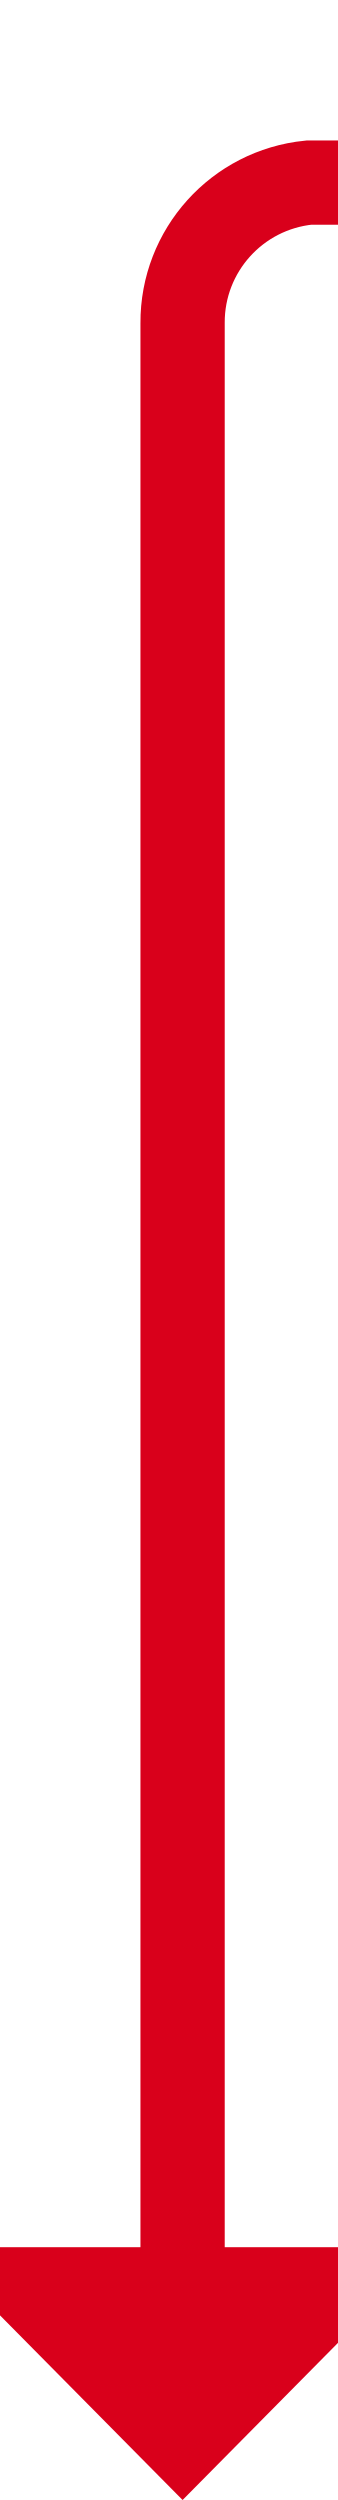
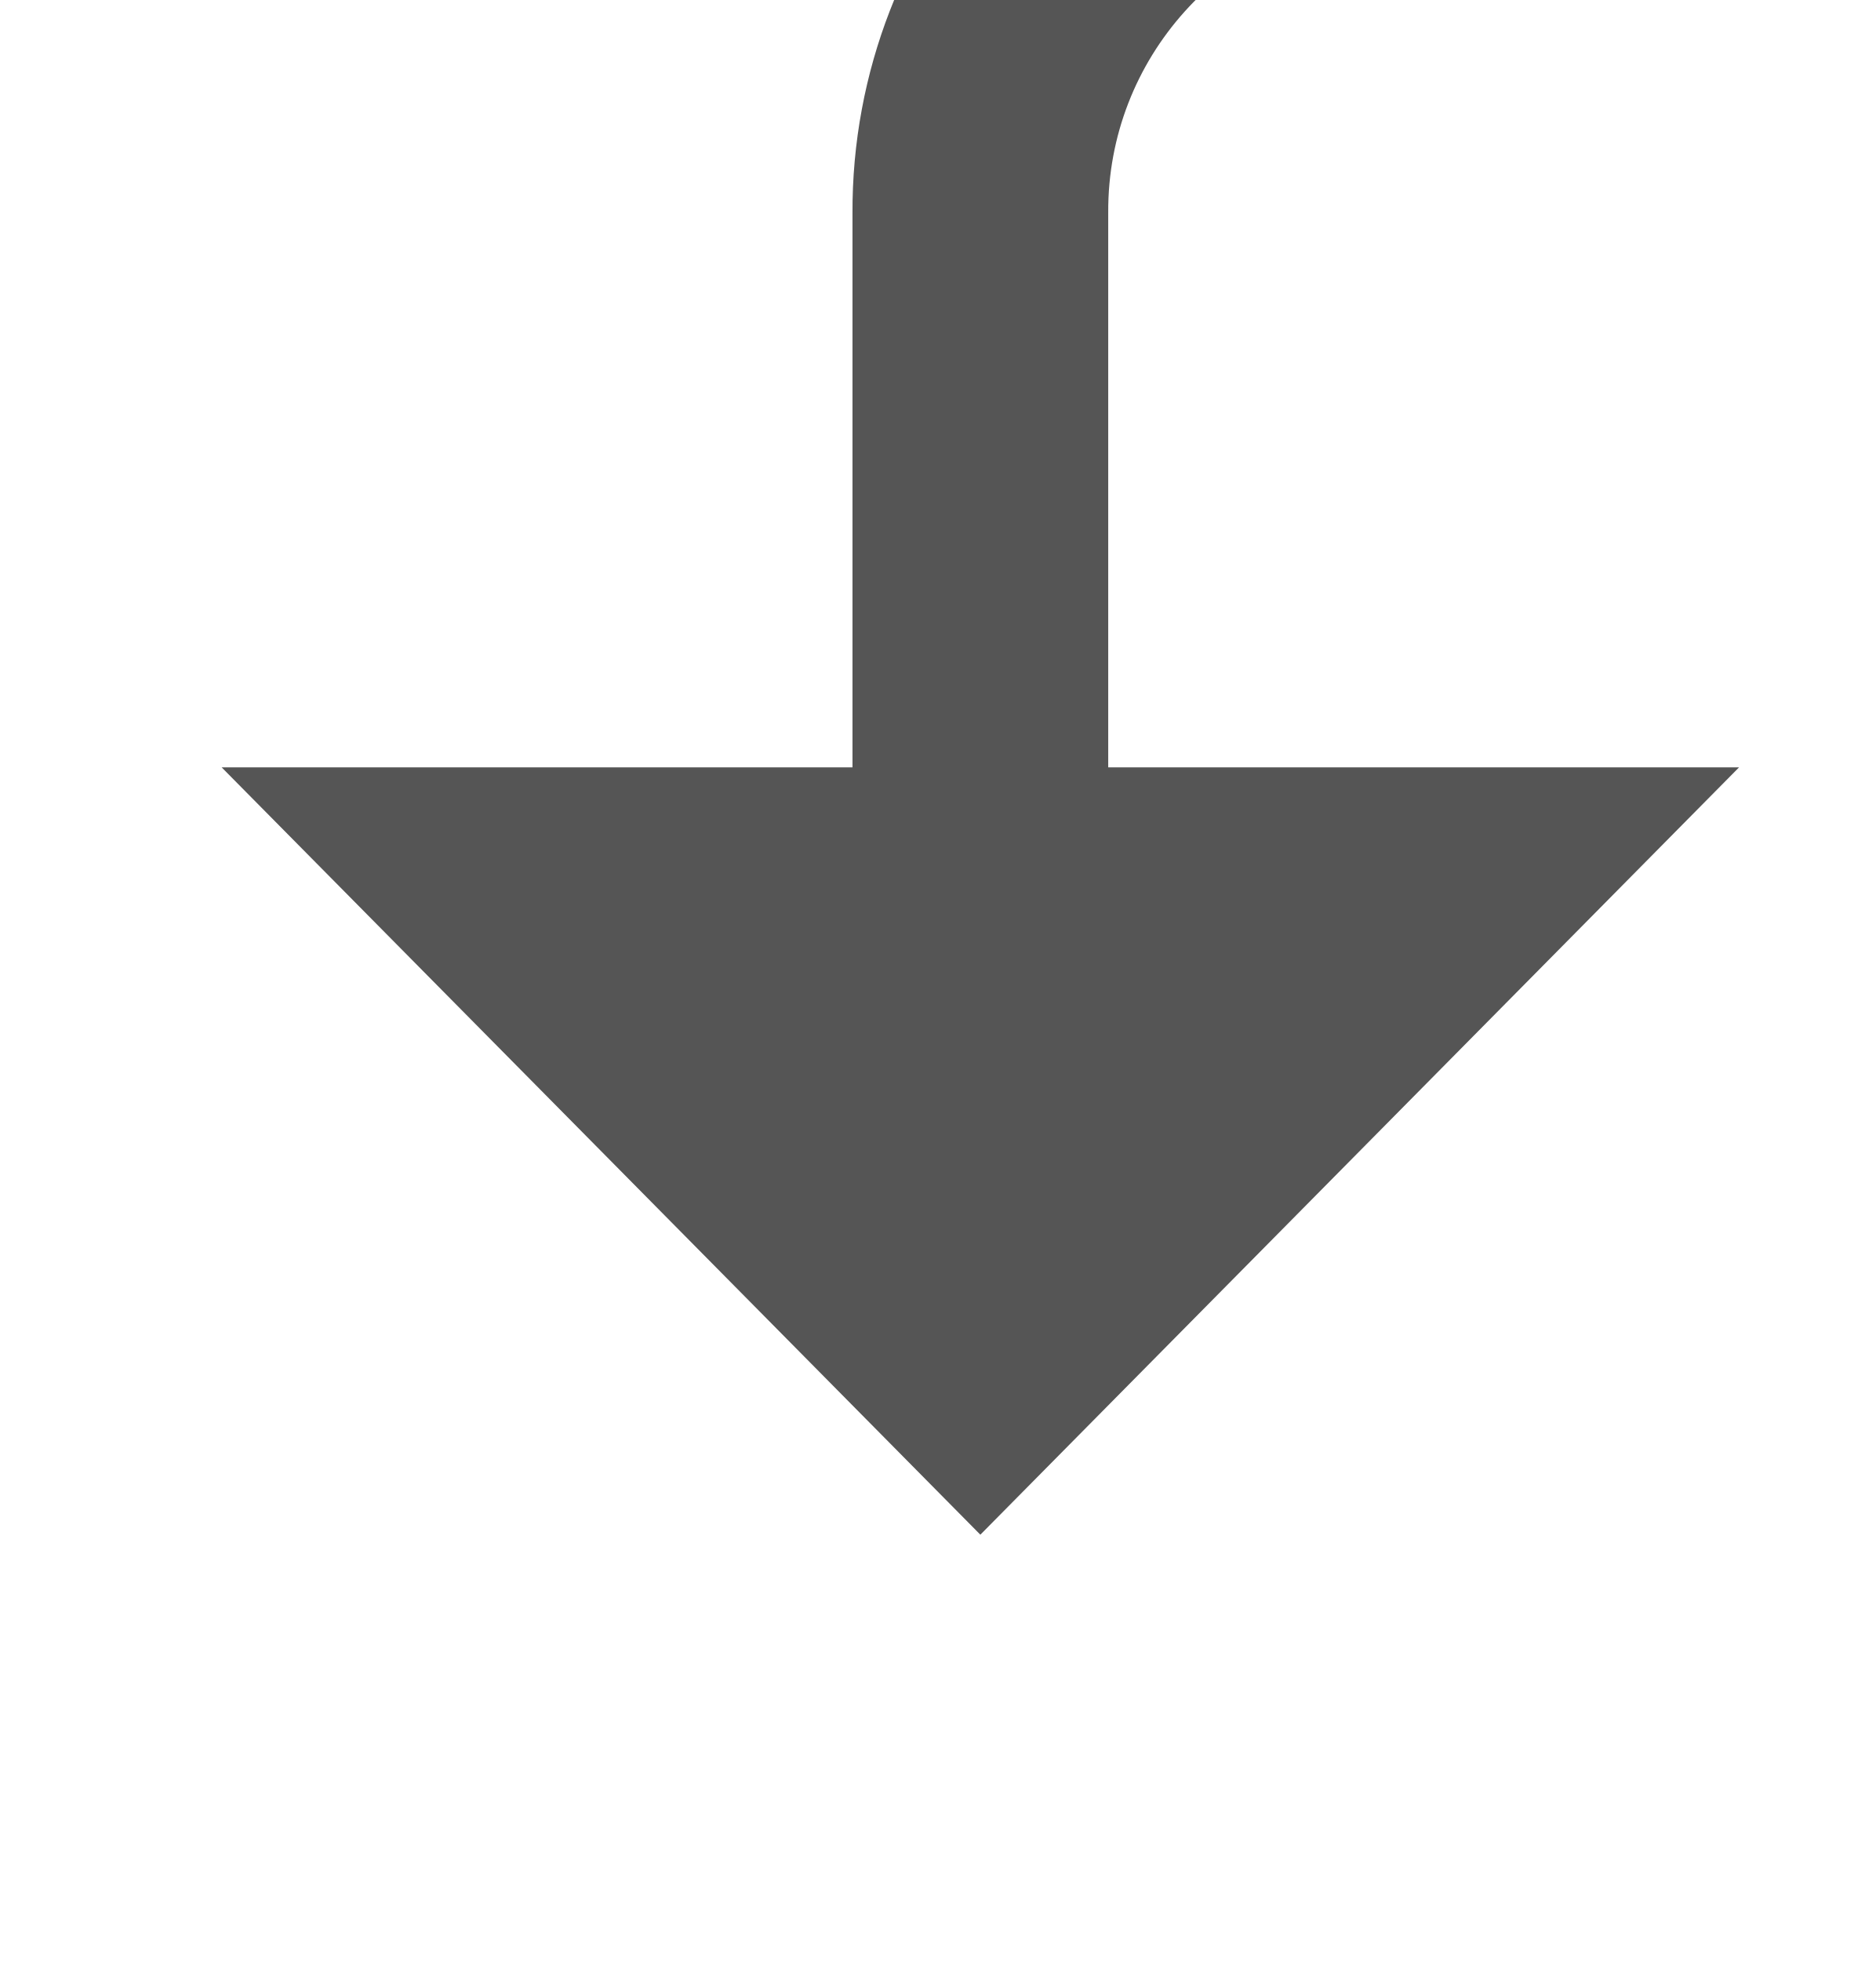
- <svg xmlns="http://www.w3.org/2000/svg" version="1.1" width="12px" height="89px" preserveAspectRatio="xMidYMin meet" viewBox="799 1128  10 89">
-   <path d="M 1262 1137.5  L 1247.5 1137.5  A 1.5 1.5 0 0 1 1246.5 1136 A 1.5 1.5 0 0 0 1245 1134.5 L 809 1134.5  A 5 5 0 0 0 804.5 1139.5 L 804.5 1210  " stroke-width="3" stroke="#d9001b" fill="none" />
-   <path d="M 795.6 1208  L 804.5 1217  L 813.4 1208  L 795.6 1208  Z " fill-rule="nonzero" fill="#d9001b" stroke="none" />
+ <svg xmlns="http://www.w3.org/2000/svg" version="1.1" width="22px" height="23px" preserveAspectRatio="xMidYMin meet" viewBox="1724 457  20 23">
+   <path d="M 2046.5 460  L 2046.5 459  A 5 5 0 0 0 2041.5 454.5 L 1739 454.5  A 5 5 0 0 0 1734.5 459.5 L 1734.5 468  " stroke-width="3" stroke="#555555" fill="none" />
+   <path d="M 1725.6 466  L 1734.5 475  L 1743.4 466  L 1725.6 466  Z " fill-rule="nonzero" fill="#555555" stroke="none" />
</svg>
